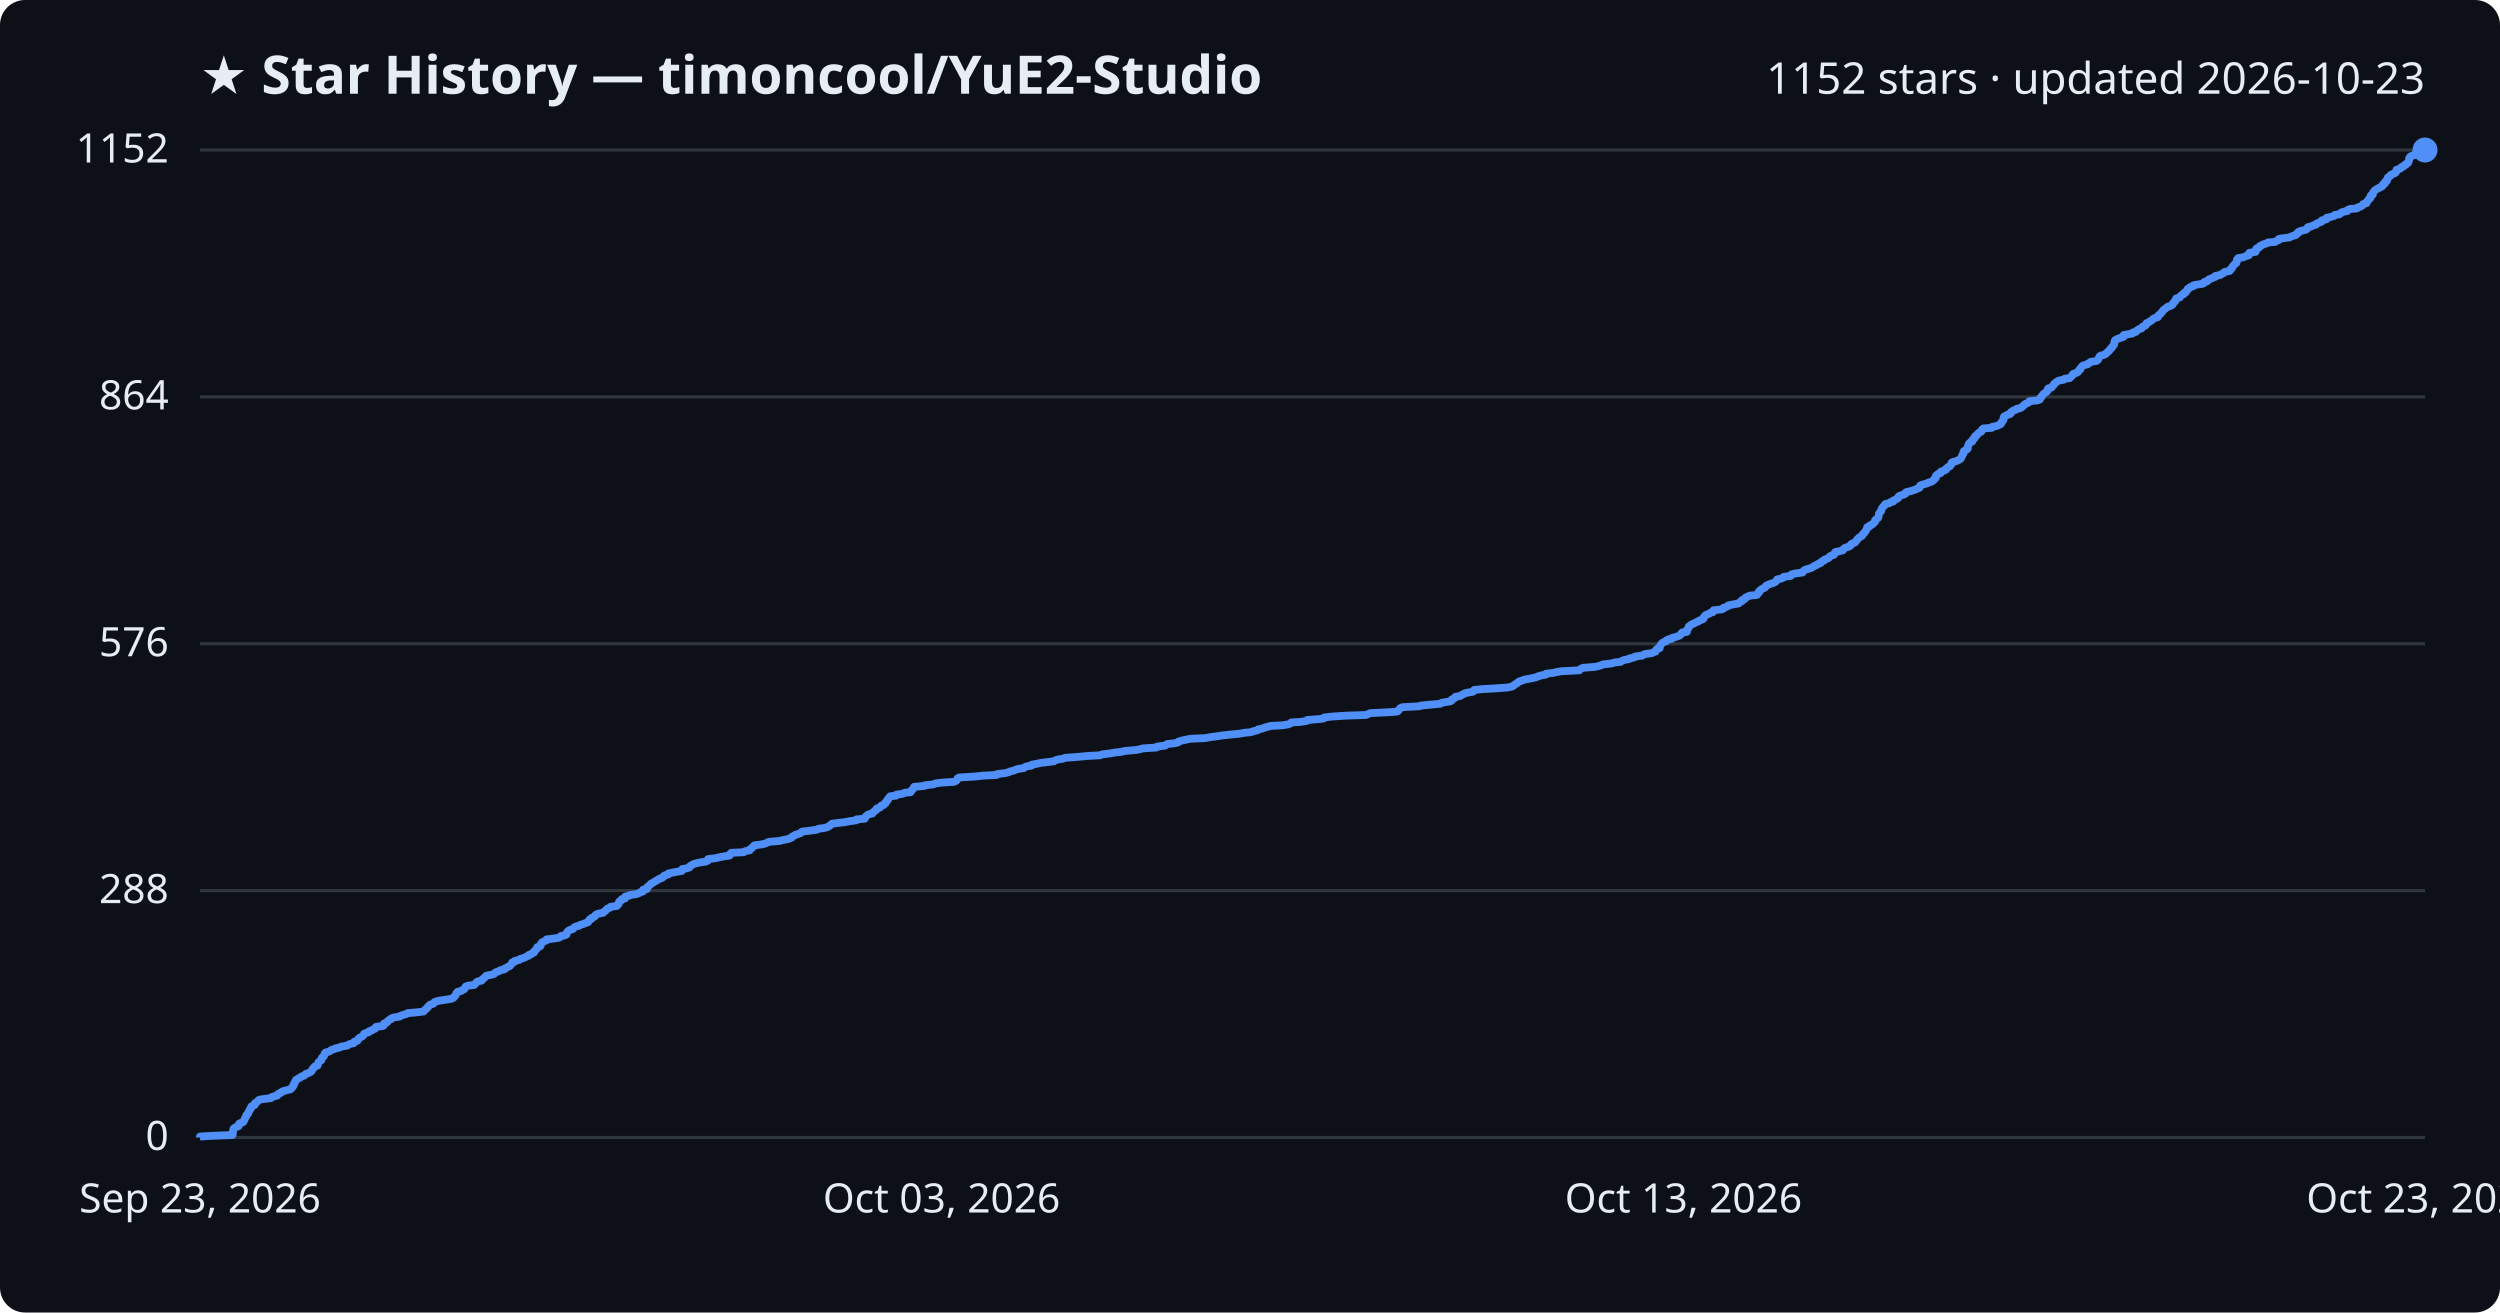
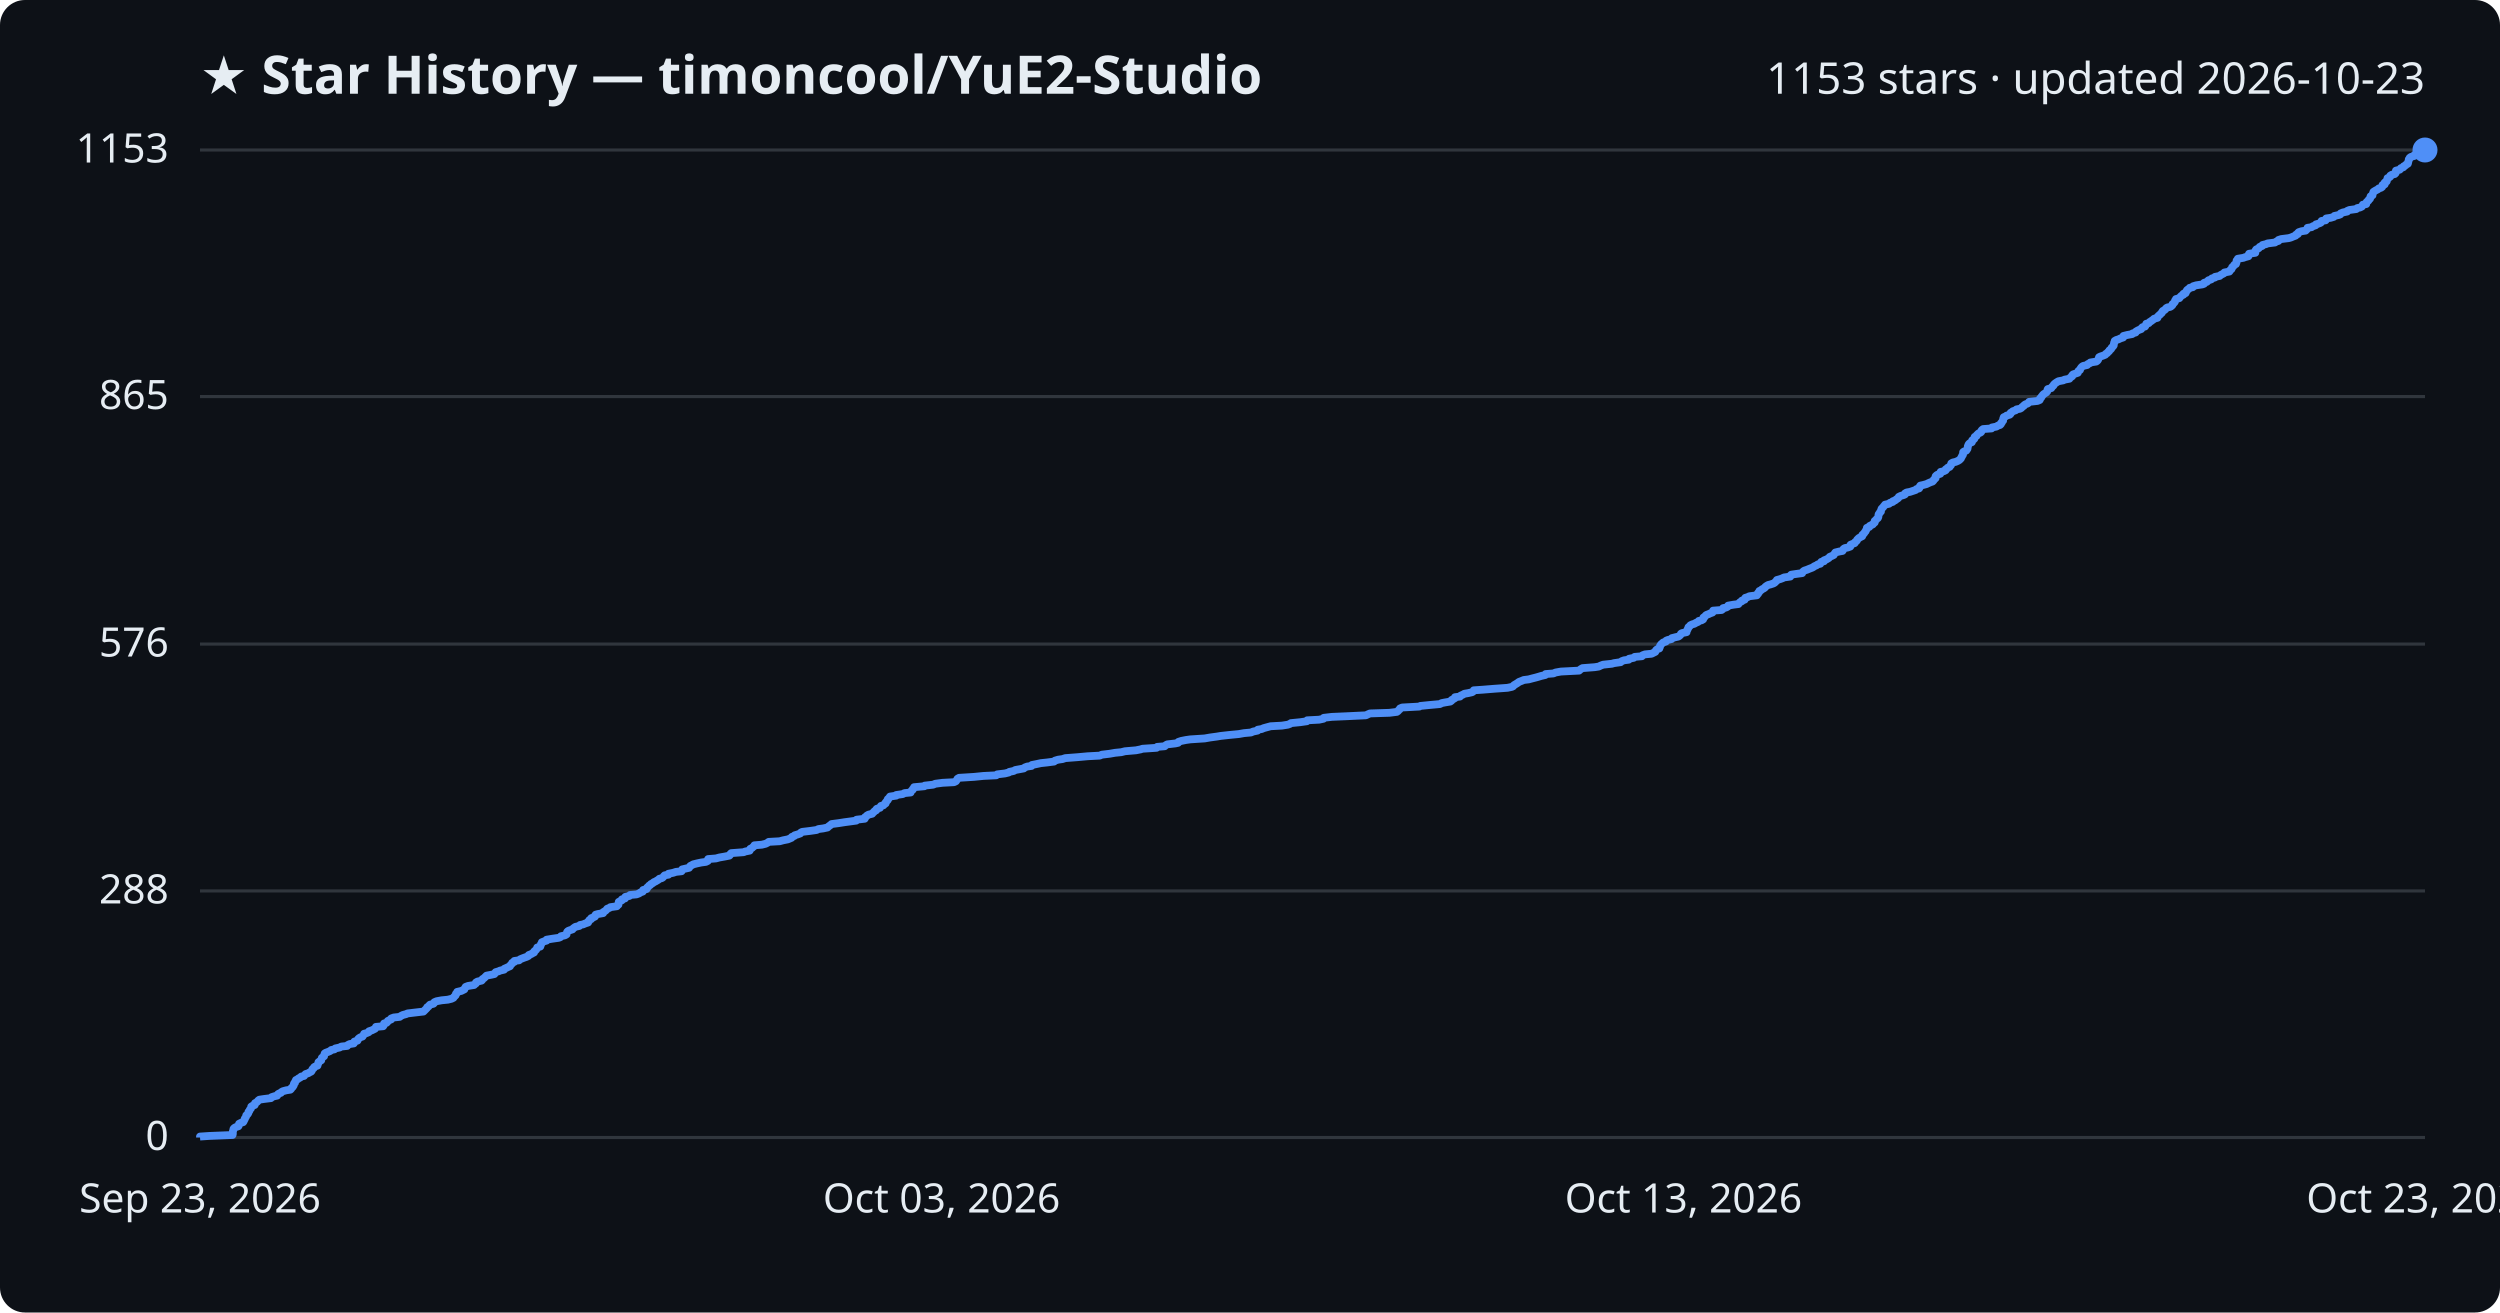
<svg xmlns="http://www.w3.org/2000/svg" viewBox="0 0 800 420" font-family="Segoe UI, sans-serif">
  <rect width="800" height="420" fill="#0d1117" rx="8" />
  <text x="64" y="30" fill="#e6edf3" font-size="17" font-weight="700">★ Star History — timoncool/YuE2-Studio</text>
-   <text x="776" y="30" fill="#e6edf3" font-size="14" text-anchor="end">1152 stars · updated 2026-10-23</text>
+   <text x="776" y="30" fill="#e6edf3" font-size="14" text-anchor="end">1153 stars · updated 2026-10-23</text>
  <line x1="64" y1="364.0" x2="776" y2="364.0" stroke="#30363d" stroke-width="1" />
  <text x="54" y="368.0" fill="#e6edf3" font-size="13" text-anchor="end">0</text>
-   <line x1="64" y1="285.0" x2="776" y2="285.0" stroke="#30363d" stroke-width="1" />
-   <text x="54" y="289.0" fill="#e6edf3" font-size="13" text-anchor="end">288</text>
-   <line x1="64" y1="206.0" x2="776" y2="206.0" stroke="#30363d" stroke-width="1" />
-   <text x="54" y="210.0" fill="#e6edf3" font-size="13" text-anchor="end">576</text>
-   <line x1="64" y1="127.0" x2="776" y2="127.0" stroke="#30363d" stroke-width="1" />
-   <text x="54" y="131.0" fill="#e6edf3" font-size="13" text-anchor="end">864</text>
+   <line x1="64" y1="285.1" x2="776" y2="285.1" stroke="#30363d" stroke-width="1" />
+   <text x="54" y="289.1" fill="#e6edf3" font-size="13" text-anchor="end">288</text>
+   <line x1="64" y1="206.1" x2="776" y2="206.1" stroke="#30363d" stroke-width="1" />
+   <text x="54" y="210.1" fill="#e6edf3" font-size="13" text-anchor="end">576</text>
+   <line x1="64" y1="126.9" x2="776" y2="126.9" stroke="#30363d" stroke-width="1" />
+   <text x="54" y="130.9" fill="#e6edf3" font-size="13" text-anchor="end">865</text>
  <line x1="64" y1="48.0" x2="776" y2="48.0" stroke="#30363d" stroke-width="1" />
-   <text x="54" y="52.0" fill="#e6edf3" font-size="13" text-anchor="end">1152</text>
-   <path d="M64.0,364.0 L64.0,363.7 L67.0,363.5 L74.4,363.2 L74.5,362.9 L74.5,362.6 L74.5,362.4 L74.5,362.1 L74.6,361.8 L74.7,361.5 L74.7,361.3 L74.9,361.0 L75.4,360.7 L76.3,360.4 L76.4,360.2 L76.5,359.9 L76.5,359.6 L77.1,359.3 L77.8,359.1 L78.0,358.8 L78.1,358.5 L78.3,358.2 L78.3,358.0 L78.5,357.7 L78.7,357.4 L78.8,357.1 L78.8,356.9 L79.2,356.6 L79.4,356.3 L79.5,356.0 L79.5,355.8 L79.8,355.5 L79.9,355.2 L80.0,354.9 L80.3,354.7 L80.4,354.4 L80.4,354.1 L80.7,353.9 L81.5,353.6 L81.6,353.3 L81.6,353.0 L82.0,352.8 L82.4,352.5 L82.6,352.2 L83.0,351.9 L84.3,351.7 L86.7,351.4 L86.9,351.1 L87.8,350.8 L88.7,350.6 L88.8,350.3 L89.1,350.0 L89.9,349.7 L90.0,349.5 L90.5,349.2 L91.6,348.9 L92.9,348.6 L93.2,348.4 L93.3,348.1 L93.7,347.8 L93.8,347.5 L94.0,347.3 L94.0,347.0 L94.1,346.7 L94.4,346.4 L94.4,346.2 L94.6,345.9 L94.7,345.6 L95.2,345.3 L95.5,345.1 L96.1,344.8 L96.4,344.5 L97.3,344.2 L97.5,344.0 L97.8,343.7 L98.7,343.4 L99.0,343.2 L99.6,342.9 L99.8,342.6 L99.9,342.3 L100.0,342.1 L100.4,341.8 L100.5,341.5 L100.8,341.2 L101.6,341.0 L101.7,340.7 L101.8,340.4 L101.9,340.1 L101.9,339.9 L102.3,339.6 L102.8,339.3 L102.8,339.0 L102.9,338.8 L103.0,338.5 L103.4,338.2 L103.7,337.9 L103.7,337.7 L103.8,337.4 L103.9,337.1 L104.2,336.8 L105.0,336.6 L105.7,336.3 L106.0,336.0 L107.0,335.7 L107.3,335.5 L108.7,335.2 L109.2,334.9 L111.1,334.6 L111.3,334.4 L111.9,334.1 L113.2,333.8 L113.4,333.6 L113.4,333.3 L114.4,333.0 L114.5,332.7 L114.6,332.5 L114.9,332.2 L115.4,331.9 L116.0,331.6 L116.2,331.4 L116.4,331.1 L116.5,330.8 L117.3,330.5 L118.0,330.3 L118.1,330.0 L119.0,329.7 L119.4,329.4 L120.0,329.2 L120.2,328.9 L120.3,328.6 L122.6,328.3 L122.8,328.1 L122.8,327.8 L122.9,327.5 L123.8,327.2 L124.0,327.0 L124.1,326.7 L124.5,326.4 L125.2,326.1 L125.2,325.9 L126.0,325.6 L127.9,325.3 L128.3,325.0 L128.9,324.8 L130.0,324.5 L130.4,324.2 L132.9,324.0 L135.5,323.7 L135.8,323.4 L136.0,323.1 L136.3,322.9 L136.7,322.6 L136.8,322.3 L137.1,322.0 L137.4,321.8 L137.6,321.5 L138.7,321.2 L138.9,320.9 L139.0,320.7 L139.7,320.4 L141.3,320.1 L143.3,319.8 L144.5,319.6 L145.1,319.3 L145.3,319.0 L145.6,318.7 L145.8,318.5 L145.9,318.2 L146.0,317.9 L146.3,317.6 L146.4,317.4 L147.6,317.1 L148.0,316.8 L148.6,316.5 L148.7,316.3 L148.9,316.0 L149.0,315.7 L149.8,315.4 L151.7,315.2 L152.0,314.9 L152.3,314.6 L152.4,314.4 L152.8,314.1 L154.1,313.8 L154.3,313.5 L154.4,313.3 L154.9,313.0 L155.2,312.7 L155.4,312.4 L155.7,312.2 L157.3,311.9 L158.2,311.6 L158.4,311.3 L158.7,311.1 L159.6,310.8 L160.0,310.5 L161.4,310.2 L161.4,310.0 L162.1,309.7 L162.5,309.4 L163.2,309.1 L163.3,308.9 L163.6,308.6 L163.8,308.3 L163.9,308.0 L164.6,307.8 L164.7,307.5 L166.1,307.2 L166.4,306.9 L167.1,306.7 L167.9,306.4 L168.5,306.1 L169.2,305.8 L169.2,305.6 L170.1,305.3 L170.3,305.0 L170.9,304.8 L171.0,304.5 L171.1,304.2 L171.5,303.9 L171.7,303.7 L171.9,303.4 L171.9,303.1 L172.9,302.8 L173.0,302.6 L173.1,302.3 L173.1,302.0 L173.4,301.7 L173.5,301.5 L174.2,301.2 L174.9,300.9 L174.9,300.6 L176.7,300.4 L178.8,300.1 L179.4,299.8 L179.5,299.5 L180.8,299.3 L181.3,299.0 L181.3,298.7 L181.4,298.4 L181.6,298.2 L181.8,297.9 L182.3,297.6 L183.3,297.3 L183.5,297.1 L183.7,296.8 L184.2,296.5 L185.4,296.2 L185.6,296.0 L186.6,295.7 L187.3,295.4 L188.2,295.1 L188.2,294.9 L188.5,294.6 L188.6,294.3 L189.2,294.1 L189.2,293.8 L189.9,293.5 L190.4,293.2 L190.4,293.0 L190.7,292.7 L191.4,292.4 L193.0,292.1 L193.0,291.9 L193.5,291.6 L193.9,291.3 L194.1,291.0 L194.3,290.8 L195.1,290.5 L195.3,290.2 L197.4,289.9 L197.5,289.7 L197.9,289.4 L198.0,289.1 L198.0,288.8 L198.1,288.6 L198.4,288.3 L199.0,288.0 L199.0,287.7 L200.0,287.5 L200.0,287.2 L200.1,286.9 L201.4,286.6 L201.6,286.4 L203.7,286.1 L204.5,285.8 L204.9,285.5 L205.7,285.3 L205.7,285.0 L205.8,284.7 L207.0,284.5 L207.1,284.2 L207.1,283.9 L207.5,283.6 L207.7,283.4 L208.1,283.1 L208.3,282.8 L208.9,282.5 L209.2,282.3 L209.7,282.0 L210.2,281.7 L210.7,281.4 L211.0,281.2 L211.9,280.9 L212.3,280.6 L212.4,280.3 L212.8,280.1 L213.9,279.8 L213.9,279.5 L215.4,279.2 L216.4,279.0 L218.2,278.7 L218.3,278.4 L218.3,278.1 L219.6,277.9 L220.6,277.6 L220.7,277.3 L221.0,277.0 L221.5,276.8 L221.9,276.5 L223.0,276.2 L224.4,275.9 L225.9,275.7 L226.5,275.4 L226.6,275.1 L226.6,274.9 L229.1,274.6 L230.3,274.3 L231.9,274.0 L233.4,273.8 L233.7,273.5 L233.7,273.2 L234.0,272.9 L238.0,272.7 L238.4,272.4 L239.9,272.1 L240.0,271.8 L240.2,271.6 L240.7,271.3 L240.9,271.0 L241.4,270.7 L241.4,270.5 L243.8,270.2 L245.0,269.9 L245.6,269.6 L246.0,269.4 L249.5,269.1 L250.6,268.8 L252.2,268.5 L252.6,268.3 L253.4,268.0 L253.5,267.7 L254.2,267.4 L254.4,267.2 L255.3,266.9 L256.2,266.6 L256.4,266.3 L256.7,266.1 L259.3,265.8 L261.4,265.5 L261.9,265.2 L263.5,265.0 L264.8,264.7 L265.2,264.4 L265.6,264.2 L265.9,263.9 L266.2,263.6 L268.5,263.3 L270.3,263.1 L271.8,262.8 L274.0,262.5 L274.1,262.2 L276.7,262.0 L276.8,261.7 L276.9,261.4 L277.3,261.1 L277.5,260.9 L277.9,260.6 L279.2,260.3 L279.3,260.0 L279.6,259.8 L279.9,259.5 L280.4,259.2 L280.4,258.9 L280.6,258.7 L281.6,258.4 L281.8,258.1 L282.0,257.8 L282.8,257.6 L282.9,257.3 L283.4,257.0 L283.4,256.7 L283.7,256.5 L283.8,256.2 L284.2,255.9 L284.2,255.6 L284.4,255.4 L284.6,255.1 L284.9,254.8 L286.8,254.6 L286.8,254.3 L288.9,254.0 L289.4,253.7 L291.4,253.5 L291.5,253.2 L291.7,252.9 L292.1,252.6 L292.2,252.4 L292.4,252.1 L292.5,251.8 L295.8,251.5 L295.9,251.3 L298.7,251.0 L299.3,250.7 L301.7,250.4 L305.3,250.2 L305.9,249.9 L306.2,249.6 L306.3,249.3 L306.4,249.1 L306.9,248.8 L311.8,248.5 L314.7,248.2 L318.9,248.0 L319.1,247.7 L321.6,247.4 L322.8,247.1 L323.1,246.9 L324.4,246.6 L325.0,246.3 L326.1,246.0 L327.6,245.8 L327.9,245.5 L328.7,245.2 L330.1,245.0 L330.2,244.7 L331.8,244.4 L333.2,244.1 L335.0,243.9 L337.3,243.6 L337.7,243.3 L338.7,243.0 L340.1,242.8 L340.9,242.5 L344.9,242.2 L348.2,241.9 L352.0,241.7 L352.7,241.4 L355.2,241.1 L356.8,240.8 L358.8,240.6 L360.0,240.3 L363.5,240.0 L365.0,239.7 L365.6,239.5 L370.1,239.2 L370.3,238.9 L372.8,238.6 L373.1,238.4 L373.5,238.1 L376.1,237.8 L377.1,237.5 L377.1,237.3 L378.1,237.0 L379.5,236.7 L381.0,236.4 L385.6,236.2 L387.3,235.9 L389.5,235.6 L390.7,235.4 L393.3,235.1 L396.5,234.8 L398.2,234.5 L400.3,234.3 L401.0,234.0 L402.4,233.7 L402.6,233.4 L403.7,233.2 L404.5,232.9 L405.5,232.6 L406.6,232.3 L410.3,232.1 L412.2,231.8 L413.0,231.5 L413.2,231.2 L416.2,231.0 L418.2,230.7 L418.3,230.4 L422.2,230.1 L423.6,229.9 L423.7,229.6 L426.2,229.3 L430.9,229.0 L437.1,228.8 L437.8,228.5 L438.5,228.2 L444.6,227.9 L447.1,227.7 L447.5,227.4 L447.7,227.1 L447.9,226.8 L448.1,226.6 L448.8,226.3 L454.3,226.0 L454.6,225.8 L457.6,225.5 L460.9,225.2 L461.3,224.9 L462.4,224.7 L464.2,224.4 L464.6,224.1 L464.6,223.8 L465.1,223.6 L465.6,223.3 L465.7,223.0 L467.3,222.7 L467.5,222.5 L468.2,222.2 L468.6,221.9 L469.8,221.6 L471.2,221.4 L471.6,221.1 L471.7,220.8 L474.6,220.5 L478.3,220.3 L482.5,220.0 L483.9,219.7 L484.3,219.4 L484.5,219.2 L485.0,218.9 L485.5,218.6 L485.8,218.3 L486.1,218.1 L487.0,217.8 L487.7,217.5 L489.3,217.2 L490.4,217.0 L491.6,216.7 L492.3,216.4 L493.3,216.1 L494.6,215.9 L494.7,215.6 L497.2,215.3 L497.9,215.1 L499.6,214.8 L505.4,214.5 L505.6,214.2 L505.9,214.0 L506.5,213.7 L510.4,213.4 L511.7,213.1 L512.3,212.9 L513.0,212.6 L515.8,212.3 L516.6,212.0 L518.6,211.8 L519.0,211.5 L519.7,211.2 L521.3,210.9 L521.4,210.7 L522.9,210.4 L523.2,210.1 L525.5,209.8 L525.7,209.6 L526.4,209.3 L528.6,209.0 L529.2,208.7 L529.8,208.5 L529.9,208.2 L530.0,207.9 L530.3,207.6 L531.1,207.4 L531.1,207.1 L531.2,206.8 L531.3,206.5 L531.5,206.3 L531.7,206.0 L532.0,205.7 L532.3,205.5 L533.2,205.2 L533.3,204.9 L533.8,204.6 L535.0,204.4 L535.1,204.1 L536.3,203.8 L537.2,203.5 L537.6,203.3 L537.9,203.0 L538.0,202.7 L538.3,202.4 L539.8,202.2 L539.8,201.9 L539.8,201.6 L540.1,201.3 L540.2,201.1 L540.4,200.8 L540.4,200.5 L540.8,200.2 L541.0,200.0 L541.6,199.7 L542.3,199.4 L542.8,199.1 L543.4,198.9 L543.7,198.6 L544.6,198.3 L545.1,198.0 L545.2,197.8 L545.2,197.5 L545.5,197.2 L545.7,196.9 L546.1,196.7 L546.9,196.4 L547.3,196.1 L548.1,195.9 L548.3,195.6 L548.3,195.3 L551.0,195.0 L551.4,194.8 L551.5,194.5 L552.5,194.2 L553.0,193.9 L553.1,193.7 L554.7,193.4 L556.4,193.1 L556.6,192.8 L556.9,192.6 L557.5,192.3 L557.5,192.0 L558.3,191.7 L558.4,191.5 L558.6,191.2 L559.3,190.9 L559.9,190.6 L562.2,190.4 L562.3,190.1 L562.7,189.8 L562.7,189.5 L563.1,189.3 L563.1,189.0 L563.5,188.7 L563.9,188.4 L564.5,188.2 L564.9,187.9 L565.0,187.6 L565.4,187.3 L565.9,187.1 L566.6,186.8 L567.6,186.5 L568.1,186.2 L568.3,186.0 L568.6,185.7 L568.7,185.4 L569.8,185.2 L570.6,184.9 L570.8,184.6 L573.0,184.3 L573.0,184.1 L573.3,183.8 L574.6,183.5 L576.8,183.2 L576.9,183.0 L577.1,182.7 L577.5,182.4 L578.4,182.1 L579.1,181.9 L579.9,181.6 L580.3,181.3 L580.7,181.0 L581.4,180.8 L581.7,180.5 L582.6,180.2 L582.7,179.9 L582.9,179.7 L583.7,179.4 L583.8,179.1 L584.6,178.8 L585.1,178.6 L585.4,178.3 L585.6,178.0 L586.3,177.7 L586.9,177.5 L587.0,177.2 L587.1,176.9 L587.4,176.6 L588.6,176.4 L589.7,176.1 L589.9,175.8 L590.0,175.6 L590.4,175.3 L591.4,175.0 L592.1,174.7 L592.2,174.5 L592.3,174.2 L592.8,173.9 L593.6,173.6 L593.7,173.4 L594.0,173.1 L594.2,172.8 L594.4,172.5 L594.7,172.3 L594.9,172.0 L595.4,171.7 L595.9,171.4 L596.0,171.2 L596.1,170.9 L596.5,170.6 L596.7,170.3 L596.9,170.1 L597.1,169.8 L597.2,169.5 L597.4,169.2 L597.5,169.0 L597.5,168.7 L598.3,168.4 L598.4,168.1 L599.0,167.9 L599.4,167.6 L599.6,167.3 L600.0,167.0 L600.0,166.8 L600.0,166.5 L600.4,166.2 L600.6,166.0 L601.0,165.7 L601.1,165.4 L601.2,165.1 L601.2,164.9 L601.2,164.6 L601.3,164.3 L601.6,164.0 L601.7,163.8 L602.0,163.5 L602.0,163.2 L602.1,162.9 L602.2,162.7 L602.4,162.4 L602.7,162.1 L602.9,161.8 L603.2,161.6 L603.3,161.3 L604.6,161.0 L604.9,160.7 L605.8,160.5 L605.8,160.2 L606.6,159.9 L606.9,159.6 L607.4,159.4 L607.6,159.1 L607.6,158.8 L608.3,158.5 L609.2,158.3 L609.7,158.0 L609.7,157.7 L610.2,157.4 L611.3,157.2 L612.2,156.9 L613.1,156.6 L613.4,156.4 L614.2,156.1 L614.4,155.8 L614.4,155.5 L614.6,155.3 L615.5,155.0 L616.6,154.7 L617.2,154.4 L617.9,154.2 L618.5,153.9 L618.8,153.6 L618.9,153.3 L619.3,153.1 L619.5,152.8 L619.5,152.5 L619.5,152.2 L619.8,152.0 L620.1,151.7 L621.0,151.4 L621.0,151.1 L621.1,150.9 L622.1,150.6 L622.7,150.3 L622.7,150.0 L623.1,149.8 L623.3,149.5 L624.0,149.2 L624.1,148.9 L624.4,148.7 L624.5,148.4 L624.5,148.1 L625.0,147.8 L625.9,147.6 L626.6,147.3 L627.1,147.0 L627.4,146.8 L627.6,146.5 L627.7,146.2 L627.9,145.9 L627.9,145.7 L628.1,145.4 L628.3,145.1 L628.3,144.8 L628.3,144.6 L628.5,144.3 L629.2,144.0 L629.5,143.7 L629.7,143.5 L629.7,143.2 L629.7,142.9 L629.8,142.6 L629.9,142.4 L630.0,142.1 L630.2,141.8 L630.6,141.5 L631.1,141.3 L631.2,141.0 L631.2,140.7 L631.7,140.4 L631.9,140.2 L631.9,139.9 L632.0,139.6 L632.6,139.3 L632.6,139.1 L632.9,138.8 L633.2,138.5 L633.9,138.2 L634.1,138.0 L634.1,137.7 L634.3,137.4 L634.7,137.1 L637.4,136.9 L637.5,136.6 L639.0,136.3 L639.4,136.1 L640.1,135.8 L640.4,135.5 L640.4,135.2 L640.7,135.0 L640.8,134.7 L641.1,134.4 L641.1,134.1 L641.1,133.9 L641.2,133.6 L641.3,133.3 L642.0,133.0 L642.2,132.8 L643.2,132.5 L643.5,132.2 L643.5,131.9 L643.9,131.7 L644.2,131.4 L645.1,131.1 L645.4,130.8 L646.5,130.6 L647.0,130.3 L647.2,130.0 L647.7,129.7 L647.8,129.5 L648.2,129.2 L649.0,128.9 L649.3,128.6 L649.4,128.4 L652.1,128.1 L652.8,127.8 L652.9,127.5 L652.9,127.3 L653.3,127.0 L653.4,126.7 L653.6,126.5 L653.8,126.2 L654.1,125.9 L654.6,125.6 L654.9,125.4 L655.2,125.1 L655.3,124.8 L655.3,124.5 L655.4,124.3 L656.5,124.0 L656.7,123.7 L656.9,123.4 L657.2,123.2 L657.3,122.9 L657.6,122.6 L658.0,122.3 L658.3,122.1 L658.8,121.8 L660.4,121.5 L660.7,121.2 L662.3,121.0 L662.5,120.7 L662.9,120.4 L663.2,120.1 L663.2,119.9 L663.5,119.6 L664.5,119.3 L665.0,119.0 L665.1,118.8 L665.2,118.5 L665.7,118.2 L665.7,117.9 L665.9,117.7 L666.1,117.4 L666.4,117.1 L666.7,116.9 L668.0,116.6 L668.2,116.3 L668.9,116.0 L669.0,115.8 L670.9,115.5 L671.3,115.2 L671.5,114.9 L671.6,114.7 L671.7,114.4 L671.8,114.1 L672.2,113.8 L673.1,113.6 L673.8,113.3 L674.0,113.0 L674.4,112.7 L674.6,112.5 L675.0,112.2 L675.1,111.9 L675.4,111.6 L675.7,111.4 L675.8,111.1 L676.1,110.8 L676.3,110.5 L676.5,110.3 L676.5,110.0 L676.6,109.7 L676.6,109.4 L676.8,109.2 L676.8,108.9 L677.3,108.6 L678.0,108.3 L678.6,108.1 L679.5,107.8 L679.6,107.5 L679.6,107.2 L680.8,107.0 L682.4,106.7 L682.5,106.4 L683.5,106.2 L683.6,105.9 L684.1,105.6 L684.5,105.3 L685.3,105.1 L685.4,104.8 L685.7,104.5 L686.5,104.2 L686.7,104.0 L686.8,103.7 L686.9,103.4 L687.7,103.1 L687.9,102.9 L688.4,102.6 L688.8,102.3 L689.1,102.0 L689.4,101.8 L690.5,101.5 L690.6,101.2 L690.7,100.9 L691.0,100.7 L691.4,100.4 L691.6,100.1 L691.9,99.8 L692.0,99.6 L692.2,99.3 L692.6,99.0 L693.0,98.7 L693.2,98.5 L693.6,98.2 L694.6,97.9 L695.0,97.6 L695.3,97.4 L695.3,97.1 L695.6,96.8 L695.9,96.6 L696.1,96.3 L696.1,96.0 L696.3,95.7 L696.4,95.5 L697.5,95.2 L697.7,94.9 L697.9,94.6 L698.2,94.4 L698.8,94.1 L698.8,93.8 L699.5,93.5 L699.5,93.3 L699.8,93.0 L699.9,92.7 L700.1,92.4 L700.6,92.2 L700.8,91.9 L701.8,91.6 L701.9,91.3 L702.9,91.1 L704.9,90.8 L705.4,90.5 L705.4,90.2 L706.3,90.0 L706.6,89.7 L706.8,89.4 L707.7,89.1 L708.0,88.9 L708.9,88.6 L708.9,88.3 L710.5,88.0 L710.7,87.8 L711.3,87.5 L711.8,87.2 L711.9,87.0 L713.5,86.7 L713.7,86.4 L713.8,86.1 L714.2,85.9 L714.3,85.6 L714.4,85.3 L714.7,85.0 L714.9,84.8 L715.1,84.5 L715.6,84.2 L715.7,83.9 L715.8,83.7 L715.8,83.4 L715.8,83.1 L716.2,82.8 L716.2,82.6 L718.0,82.3 L718.5,82.0 L719.6,81.7 L719.7,81.5 L719.7,81.2 L719.8,80.9 L721.8,80.6 L721.8,80.4 L721.8,80.1 L721.9,79.8 L722.1,79.5 L722.8,79.3 L723.1,79.0 L723.2,78.7 L724.0,78.4 L724.2,78.2 L725.3,77.9 L725.7,77.6 L728.1,77.4 L728.5,77.1 L729.2,76.8 L729.2,76.5 L730.1,76.3 L732.5,76.0 L733.2,75.7 L734.0,75.4 L734.7,75.2 L734.8,74.9 L735.4,74.6 L735.4,74.3 L735.7,74.1 L736.6,73.8 L737.9,73.5 L738.2,73.2 L738.5,73.0 L738.5,72.7 L739.8,72.4 L740.2,72.1 L741.1,71.9 L741.2,71.6 L741.9,71.3 L742.8,71.0 L743.0,70.8 L743.0,70.5 L744.4,70.2 L744.4,69.9 L744.5,69.7 L745.9,69.4 L746.9,69.1 L747.1,68.8 L748.5,68.6 L749.0,68.3 L749.2,68.0 L749.8,67.8 L751.2,67.5 L751.2,67.2 L751.9,66.9 L754.2,66.7 L754.4,66.4 L755.4,66.1 L755.9,65.8 L756.1,65.6 L756.2,65.3 L757.3,65.0 L757.3,64.7 L757.4,64.5 L757.7,64.2 L758.0,63.9 L758.1,63.6 L758.5,63.4 L758.6,63.1 L758.6,62.8 L758.7,62.5 L759.3,62.3 L759.3,62.0 L759.4,61.7 L759.5,61.4 L759.7,61.2 L760.0,60.9 L760.4,60.6 L761.0,60.3 L761.3,60.1 L762.0,59.8 L762.4,59.5 L762.5,59.2 L762.5,59.0 L763.2,58.7 L763.2,58.4 L763.3,58.1 L763.8,57.9 L763.9,57.6 L763.9,57.3 L764.1,57.1 L764.1,56.8 L764.6,56.5 L765.0,56.2 L765.0,56.0 L765.6,55.7 L766.4,55.4 L766.7,55.1 L766.8,54.9 L766.8,54.6 L766.9,54.3 L768.0,54.0 L768.3,53.8 L768.4,53.5 L769.2,53.2 L769.3,52.9 L769.9,52.7 L770.0,52.4 L770.6,52.1 L770.7,51.8 L770.8,51.6 L770.9,51.3 L770.9,51.0 L770.9,50.7 L771.2,50.5 L771.2,50.2 L771.7,49.9 L772.7,49.6 L772.7,49.4 L773.2,49.1 L773.7,48.8 L774.3,48.5 L775.2,48.3 L776.0,48.0 L776.0,48.0" fill="none" stroke="#4f8ff7" stroke-width="2.5" stroke-linejoin="round" />
+   <text x="54" y="52.0" fill="#e6edf3" font-size="13" text-anchor="end">1153</text>
+   <path d="M64.0,364.0 L64.0,363.7 L67.0,363.5 L74.4,363.2 L74.5,362.9 L74.5,362.6 L74.5,362.4 L74.5,362.1 L74.6,361.8 L74.7,361.5 L74.7,361.3 L74.9,361.0 L75.4,360.7 L76.3,360.4 L76.4,360.2 L76.5,359.9 L76.5,359.6 L77.1,359.3 L77.8,359.1 L78.0,358.8 L78.1,358.5 L78.3,358.2 L78.3,358.0 L78.5,357.7 L78.7,357.4 L78.8,357.1 L78.8,356.9 L79.2,356.6 L79.4,356.3 L79.5,356.1 L79.5,355.8 L79.8,355.5 L79.9,355.2 L80.0,355.0 L80.3,354.7 L80.4,354.4 L80.4,354.1 L80.7,353.9 L81.5,353.6 L81.6,353.3 L81.6,353.0 L82.0,352.8 L82.4,352.5 L82.6,352.2 L83.0,351.9 L84.3,351.7 L86.7,351.4 L86.9,351.1 L87.8,350.8 L88.7,350.6 L88.8,350.3 L89.1,350.0 L89.9,349.7 L90.0,349.5 L90.5,349.2 L91.6,348.9 L92.9,348.7 L93.2,348.4 L93.3,348.1 L93.7,347.8 L93.8,347.6 L94.0,347.3 L94.0,347.0 L94.1,346.7 L94.4,346.5 L94.4,346.2 L94.6,345.9 L94.7,345.6 L95.2,345.4 L95.5,345.1 L96.1,344.8 L96.4,344.5 L97.3,344.3 L97.5,344.0 L97.8,343.7 L98.7,343.4 L99.0,343.2 L99.6,342.9 L99.8,342.6 L99.9,342.3 L100.0,342.1 L100.4,341.8 L100.5,341.5 L100.8,341.3 L101.6,341.0 L101.6,340.7 L101.8,340.4 L101.9,340.2 L101.9,339.9 L102.3,339.6 L102.8,339.3 L102.8,339.1 L102.9,338.8 L103.0,338.5 L103.4,338.2 L103.7,338.0 L103.7,337.7 L103.8,337.4 L103.9,337.1 L104.2,336.9 L105.0,336.6 L105.7,336.3 L106.0,336.0 L107.0,335.8 L107.3,335.5 L108.7,335.2 L109.2,334.9 L111.1,334.7 L111.3,334.4 L111.9,334.1 L113.2,333.9 L113.4,333.6 L113.4,333.3 L114.4,333.0 L114.5,332.8 L114.6,332.5 L114.9,332.2 L115.4,331.9 L116.0,331.7 L116.2,331.4 L116.4,331.1 L116.5,330.8 L117.3,330.6 L118.0,330.3 L118.1,330.0 L119.0,329.7 L119.4,329.5 L120.0,329.2 L120.2,328.9 L120.3,328.6 L122.6,328.4 L122.8,328.1 L122.8,327.8 L122.9,327.5 L123.7,327.3 L124.0,327.0 L124.1,326.7 L124.5,326.5 L125.2,326.2 L125.2,325.9 L126.0,325.6 L127.9,325.4 L128.3,325.1 L128.9,324.8 L130.0,324.5 L130.4,324.3 L132.9,324.0 L135.5,323.7 L135.8,323.4 L136.0,323.2 L136.3,322.9 L136.6,322.6 L136.7,322.3 L137.1,322.1 L137.3,321.8 L137.6,321.5 L138.7,321.2 L138.9,321.0 L139.0,320.7 L139.7,320.4 L141.3,320.1 L143.3,319.9 L144.5,319.6 L145.1,319.3 L145.2,319.1 L145.5,318.8 L145.8,318.5 L145.9,318.2 L145.9,318.0 L146.3,317.7 L146.3,317.4 L147.6,317.1 L148.0,316.9 L148.6,316.6 L148.7,316.3 L148.9,316.0 L149.0,315.8 L149.8,315.5 L151.7,315.2 L152.0,314.9 L152.3,314.7 L152.3,314.4 L152.8,314.1 L154.1,313.8 L154.3,313.6 L154.4,313.3 L154.9,313.0 L155.2,312.7 L155.4,312.5 L155.7,312.2 L157.3,311.9 L158.2,311.7 L158.4,311.4 L158.6,311.1 L159.6,310.8 L160.0,310.6 L161.3,310.3 L161.4,310.0 L162.1,309.7 L162.5,309.5 L163.2,309.2 L163.3,308.9 L163.6,308.6 L163.8,308.4 L163.9,308.1 L164.6,307.8 L164.6,307.5 L166.1,307.3 L166.4,307.0 L167.1,306.7 L167.9,306.4 L168.5,306.2 L169.1,305.9 L169.2,305.6 L170.0,305.3 L170.3,305.1 L170.9,304.8 L170.9,304.5 L171.1,304.3 L171.5,304.0 L171.7,303.7 L171.9,303.4 L171.9,303.2 L172.9,302.9 L173.0,302.6 L173.1,302.3 L173.1,302.1 L173.4,301.8 L173.4,301.5 L174.2,301.2 L174.9,301.0 L174.9,300.7 L176.7,300.4 L178.8,300.1 L179.3,299.9 L179.5,299.6 L180.8,299.3 L181.3,299.0 L181.3,298.8 L181.4,298.5 L181.5,298.2 L181.8,297.9 L182.3,297.7 L183.2,297.4 L183.4,297.1 L183.7,296.9 L184.1,296.6 L185.4,296.3 L185.6,296.0 L186.6,295.8 L187.3,295.5 L188.2,295.2 L188.2,294.9 L188.5,294.7 L188.6,294.4 L189.2,294.1 L189.2,293.8 L189.8,293.6 L190.4,293.3 L190.4,293.0 L190.6,292.7 L191.3,292.5 L193.0,292.2 L193.0,291.9 L193.5,291.6 L193.8,291.4 L194.1,291.1 L194.3,290.8 L195.1,290.5 L195.3,290.3 L197.4,290.0 L197.5,289.7 L197.9,289.5 L197.9,289.2 L198.0,288.9 L198.0,288.6 L198.4,288.4 L199.0,288.1 L199.0,287.8 L200.0,287.5 L200.0,287.3 L200.1,287.0 L201.4,286.7 L201.6,286.4 L203.7,286.2 L204.5,285.9 L204.9,285.6 L205.7,285.3 L205.7,285.1 L205.8,284.8 L206.9,284.5 L207.1,284.2 L207.1,284.0 L207.5,283.7 L207.7,283.4 L208.1,283.2 L208.3,282.9 L208.9,282.6 L209.2,282.3 L209.7,282.1 L210.2,281.8 L210.7,281.5 L211.0,281.2 L211.8,281.0 L212.2,280.7 L212.4,280.4 L212.7,280.1 L213.9,279.9 L213.9,279.6 L215.4,279.3 L216.3,279.0 L218.1,278.8 L218.2,278.5 L218.3,278.2 L219.6,277.9 L220.5,277.7 L220.7,277.4 L220.9,277.1 L221.5,276.8 L221.8,276.6 L223.0,276.3 L224.4,276.0 L225.9,275.8 L226.5,275.5 L226.5,275.2 L226.6,274.9 L229.1,274.7 L230.2,274.4 L231.9,274.1 L233.4,273.8 L233.6,273.6 L233.7,273.3 L234.0,273.0 L238.0,272.7 L238.4,272.5 L239.9,272.2 L240.0,271.9 L240.1,271.6 L240.6,271.4 L240.9,271.1 L241.3,270.8 L241.4,270.5 L243.8,270.3 L245.0,270.0 L245.6,269.7 L246.0,269.4 L249.5,269.2 L250.6,268.9 L252.1,268.6 L252.6,268.4 L253.3,268.1 L253.4,267.8 L254.2,267.5 L254.3,267.3 L255.3,267.0 L256.1,266.7 L256.3,266.4 L256.7,266.2 L259.2,265.9 L261.3,265.6 L261.9,265.3 L263.4,265.1 L264.8,264.8 L265.1,264.5 L265.5,264.2 L265.8,264.0 L266.1,263.7 L268.4,263.4 L270.3,263.1 L271.8,262.9 L274.0,262.6 L274.1,262.3 L276.7,262.0 L276.8,261.8 L276.8,261.5 L277.3,261.2 L277.4,261.0 L277.9,260.7 L279.1,260.4 L279.3,260.1 L279.6,259.9 L279.8,259.6 L280.4,259.3 L280.4,259.0 L280.6,258.8 L281.6,258.5 L281.7,258.2 L281.9,257.9 L282.7,257.7 L282.9,257.4 L283.4,257.1 L283.4,256.8 L283.6,256.6 L283.8,256.3 L284.1,256.0 L284.1,255.7 L284.4,255.5 L284.6,255.2 L284.8,254.9 L286.8,254.6 L286.8,254.4 L288.9,254.1 L289.4,253.8 L291.4,253.6 L291.5,253.3 L291.7,253.0 L292.1,252.7 L292.1,252.5 L292.4,252.2 L292.5,251.9 L295.8,251.6 L295.9,251.4 L298.6,251.1 L299.3,250.8 L301.6,250.5 L305.3,250.3 L305.9,250.0 L306.1,249.7 L306.3,249.4 L306.4,249.2 L306.9,248.9 L311.7,248.6 L314.7,248.3 L318.8,248.1 L319.1,247.8 L321.6,247.5 L322.8,247.2 L323.0,247.0 L324.4,246.7 L324.9,246.4 L326.0,246.2 L327.6,245.9 L327.9,245.6 L328.7,245.3 L330.1,245.1 L330.2,244.8 L331.7,244.5 L333.1,244.2 L335.0,244.0 L337.3,243.7 L337.6,243.4 L338.6,243.1 L340.0,242.9 L340.9,242.6 L344.8,242.3 L348.1,242.0 L351.9,241.8 L352.6,241.5 L355.1,241.2 L356.8,240.9 L358.8,240.7 L360.0,240.4 L363.5,240.1 L365.0,239.8 L365.6,239.6 L370.1,239.3 L370.3,239.0 L372.7,238.8 L373.0,238.5 L373.5,238.2 L376.1,237.9 L377.0,237.7 L377.1,237.4 L378.0,237.1 L379.5,236.8 L380.9,236.6 L385.5,236.3 L387.2,236.0 L389.4,235.7 L390.6,235.5 L393.3,235.2 L396.4,234.9 L398.1,234.6 L400.3,234.4 L401.0,234.1 L402.4,233.8 L402.5,233.5 L403.7,233.3 L404.4,233.0 L405.5,232.7 L406.6,232.4 L410.2,232.2 L412.1,231.9 L412.9,231.6 L413.1,231.4 L416.1,231.1 L418.2,230.8 L418.3,230.5 L422.1,230.3 L423.5,230.0 L423.6,229.7 L426.2,229.4 L430.8,229.2 L437.1,228.9 L437.7,228.6 L438.4,228.3 L444.6,228.1 L447.0,227.8 L447.4,227.5 L447.6,227.2 L447.9,227.0 L448.0,226.7 L448.7,226.4 L454.2,226.1 L454.5,225.9 L457.5,225.6 L460.8,225.3 L461.3,225.0 L462.3,224.8 L464.1,224.5 L464.5,224.2 L464.5,224.0 L465.1,223.7 L465.6,223.4 L465.6,223.1 L467.2,222.9 L467.4,222.6 L468.1,222.3 L468.6,222.0 L469.8,221.8 L471.1,221.5 L471.5,221.2 L471.6,220.9 L474.5,220.7 L478.2,220.4 L482.4,220.1 L483.8,219.8 L484.2,219.6 L484.4,219.3 L484.9,219.0 L485.4,218.7 L485.7,218.5 L486.1,218.2 L486.9,217.9 L487.6,217.6 L489.2,217.4 L490.3,217.1 L491.5,216.8 L492.2,216.6 L493.2,216.3 L494.5,216.0 L494.6,215.7 L497.1,215.5 L497.8,215.2 L499.5,214.9 L505.3,214.6 L505.5,214.4 L505.9,214.1 L506.4,213.8 L510.3,213.5 L511.6,213.3 L512.2,213.0 L513.0,212.7 L515.8,212.4 L516.5,212.2 L518.6,211.9 L518.9,211.6 L519.7,211.3 L521.2,211.1 L521.3,210.8 L522.8,210.5 L523.1,210.2 L525.4,210.0 L525.6,209.7 L526.4,209.4 L528.5,209.2 L529.1,208.9 L529.7,208.6 L529.8,208.3 L529.9,208.1 L530.2,207.8 L531.0,207.5 L531.0,207.2 L531.2,207.0 L531.2,206.7 L531.4,206.4 L531.6,206.1 L531.9,205.9 L532.2,205.6 L533.1,205.3 L533.2,205.0 L533.7,204.8 L534.9,204.5 L535.0,204.2 L536.2,203.9 L537.1,203.7 L537.5,203.4 L537.8,203.1 L537.9,202.8 L538.2,202.6 L539.7,202.3 L539.7,202.0 L539.8,201.8 L540.0,201.5 L540.1,201.2 L540.3,200.9 L540.3,200.7 L540.7,200.4 L540.9,200.1 L541.5,199.8 L542.2,199.6 L542.7,199.3 L543.4,199.0 L543.6,198.7 L544.5,198.5 L545.0,198.2 L545.1,197.9 L545.1,197.6 L545.5,197.4 L545.7,197.1 L546.0,196.8 L546.8,196.5 L547.2,196.3 L548.0,196.0 L548.2,195.7 L548.2,195.4 L550.9,195.2 L551.3,194.9 L551.4,194.6 L552.4,194.4 L552.9,194.1 L553.0,193.8 L554.7,193.5 L556.3,193.3 L556.5,193.0 L556.8,192.7 L557.4,192.4 L557.4,192.2 L558.3,191.9 L558.3,191.6 L558.5,191.3 L559.2,191.1 L559.8,190.8 L562.2,190.5 L562.2,190.2 L562.6,190.0 L562.6,189.7 L563.0,189.4 L563.0,189.1 L563.5,188.9 L563.8,188.6 L564.4,188.3 L564.8,188.0 L564.9,187.8 L565.3,187.5 L565.8,187.2 L566.6,187.0 L567.5,186.7 L568.0,186.4 L568.2,186.1 L568.5,185.9 L568.6,185.6 L569.7,185.3 L570.5,185.0 L570.8,184.8 L572.9,184.5 L572.9,184.2 L573.2,183.9 L574.5,183.7 L576.7,183.4 L576.8,183.1 L577.1,182.8 L577.4,182.6 L578.3,182.3 L579.0,182.0 L579.8,181.7 L580.2,181.5 L580.6,181.2 L581.3,180.9 L581.7,180.6 L582.5,180.4 L582.6,180.1 L582.8,179.8 L583.7,179.6 L583.7,179.3 L584.5,179.0 L585.0,178.7 L585.3,178.5 L585.5,178.2 L586.2,177.9 L586.8,177.6 L586.9,177.4 L587.1,177.1 L587.3,176.8 L588.5,176.5 L589.6,176.3 L589.8,176.0 L589.9,175.7 L590.3,175.4 L591.3,175.2 L592.1,174.9 L592.1,174.6 L592.2,174.3 L592.7,174.1 L593.5,173.8 L593.6,173.5 L594.0,173.2 L594.2,173.0 L594.3,172.7 L594.6,172.4 L594.8,172.2 L595.3,171.9 L595.9,171.6 L595.9,171.3 L596.0,171.1 L596.4,170.8 L596.6,170.5 L596.8,170.2 L597.0,170.0 L597.1,169.7 L597.3,169.4 L597.4,169.1 L597.4,168.9 L598.2,168.6 L598.3,168.3 L598.9,168.0 L599.3,167.8 L599.5,167.5 L599.9,167.2 L599.9,166.9 L599.9,166.7 L600.3,166.4 L600.5,166.1 L600.9,165.8 L601.0,165.6 L601.1,165.3 L601.1,165.0 L601.1,164.8 L601.2,164.5 L601.5,164.2 L601.6,163.9 L601.9,163.7 L601.9,163.4 L602.0,163.1 L602.1,162.8 L602.3,162.6 L602.6,162.3 L602.8,162.0 L603.1,161.7 L603.2,161.5 L604.5,161.2 L604.8,160.9 L605.7,160.6 L605.7,160.4 L606.5,160.1 L606.8,159.8 L607.3,159.5 L607.5,159.3 L607.6,159.0 L608.2,158.7 L609.2,158.4 L609.6,158.2 L609.6,157.9 L610.1,157.6 L611.2,157.4 L612.1,157.1 L613.0,156.8 L613.3,156.5 L614.1,156.3 L614.3,156.0 L614.3,155.7 L614.5,155.4 L615.4,155.2 L616.5,154.9 L617.1,154.6 L617.8,154.3 L618.4,154.1 L618.7,153.8 L618.8,153.5 L619.2,153.2 L619.4,153.0 L619.4,152.7 L619.4,152.4 L619.7,152.1 L620.0,151.9 L620.9,151.6 L620.9,151.3 L621.0,151.0 L622.0,150.8 L622.6,150.5 L622.6,150.2 L623.0,150.0 L623.2,149.7 L623.9,149.4 L624.0,149.1 L624.3,148.9 L624.4,148.6 L624.4,148.3 L624.9,148.0 L625.8,147.8 L626.5,147.5 L627.0,147.2 L627.3,146.9 L627.5,146.7 L627.6,146.4 L627.8,146.1 L627.9,145.8 L628.1,145.6 L628.2,145.3 L628.2,145.0 L628.2,144.7 L628.4,144.5 L629.2,144.2 L629.4,143.9 L629.6,143.6 L629.6,143.4 L629.7,143.1 L629.7,142.8 L629.8,142.6 L629.9,142.3 L630.1,142.0 L630.5,141.7 L631.0,141.5 L631.1,141.2 L631.1,140.9 L631.6,140.6 L631.8,140.4 L631.8,140.1 L631.9,139.8 L632.5,139.5 L632.5,139.3 L632.8,139.0 L633.1,138.7 L633.8,138.4 L634.0,138.2 L634.0,137.9 L634.2,137.6 L634.6,137.3 L637.3,137.1 L637.4,136.8 L638.9,136.5 L639.3,136.2 L640.0,136.0 L640.3,135.7 L640.3,135.4 L640.6,135.2 L640.7,134.9 L641.0,134.6 L641.0,134.3 L641.0,134.1 L641.1,133.8 L641.2,133.5 L641.9,133.2 L642.1,133.0 L643.1,132.7 L643.4,132.4 L643.4,132.1 L643.8,131.9 L644.1,131.6 L645.0,131.3 L645.3,131.0 L646.4,130.8 L646.9,130.5 L647.1,130.2 L647.6,129.9 L647.7,129.7 L648.1,129.4 L648.9,129.1 L649.2,128.8 L649.3,128.6 L652.0,128.3 L652.7,128.0 L652.8,127.8 L652.8,127.5 L653.2,127.2 L653.3,126.9 L653.5,126.7 L653.7,126.4 L654.0,126.1 L654.5,125.8 L654.8,125.6 L655.1,125.3 L655.2,125.0 L655.2,124.7 L655.3,124.5 L656.4,124.2 L656.6,123.9 L656.8,123.6 L657.1,123.4 L657.2,123.1 L657.5,122.8 L657.9,122.5 L658.2,122.3 L658.7,122.0 L660.3,121.7 L660.6,121.5 L662.2,121.2 L662.4,120.9 L662.8,120.6 L663.1,120.4 L663.1,120.1 L663.4,119.8 L664.3,119.5 L664.9,119.3 L665.0,119.0 L665.1,118.7 L665.6,118.4 L665.6,118.2 L665.8,117.9 L666.0,117.6 L666.3,117.3 L666.6,117.1 L667.9,116.8 L668.1,116.5 L668.8,116.2 L668.9,116.0 L670.8,115.7 L671.2,115.4 L671.4,115.1 L671.5,114.9 L671.6,114.6 L671.7,114.3 L672.1,114.1 L673.0,113.8 L673.7,113.5 L673.9,113.2 L674.3,113.0 L674.5,112.7 L674.9,112.4 L675.0,112.1 L675.3,111.9 L675.6,111.6 L675.7,111.3 L676.0,111.0 L676.2,110.8 L676.4,110.5 L676.4,110.2 L676.5,109.9 L676.5,109.7 L676.7,109.4 L676.7,109.1 L677.2,108.8 L677.9,108.6 L678.5,108.3 L679.4,108.0 L679.5,107.7 L679.5,107.5 L680.7,107.2 L682.3,106.9 L682.4,106.7 L683.4,106.4 L683.5,106.1 L684.0,105.8 L684.4,105.6 L685.2,105.3 L685.3,105.0 L685.6,104.7 L686.4,104.5 L686.6,104.2 L686.7,103.9 L686.8,103.6 L687.6,103.4 L687.8,103.1 L688.3,102.8 L688.7,102.5 L689.0,102.3 L689.3,102.0 L690.4,101.7 L690.4,101.4 L690.6,101.2 L690.9,100.9 L691.3,100.6 L691.5,100.3 L691.8,100.1 L691.9,99.8 L692.1,99.5 L692.5,99.3 L692.9,99.0 L693.1,98.7 L693.5,98.4 L694.5,98.2 L694.9,97.9 L695.2,97.6 L695.2,97.3 L695.5,97.1 L695.8,96.8 L696.0,96.5 L696.0,96.2 L696.2,96.0 L696.3,95.7 L697.4,95.4 L697.6,95.1 L697.8,94.9 L698.1,94.6 L698.7,94.3 L698.7,94.0 L699.4,93.8 L699.4,93.5 L699.7,93.2 L699.8,92.9 L700.0,92.7 L700.5,92.4 L700.7,92.1 L701.7,91.9 L701.8,91.6 L702.8,91.3 L704.8,91.0 L705.3,90.8 L705.3,90.5 L706.2,90.2 L706.5,89.9 L706.7,89.7 L707.6,89.4 L707.8,89.1 L708.8,88.8 L708.8,88.6 L710.3,88.3 L710.6,88.0 L711.2,87.7 L711.6,87.5 L711.8,87.2 L713.4,86.9 L713.6,86.6 L713.7,86.4 L714.1,86.1 L714.2,85.8 L714.3,85.5 L714.6,85.3 L714.8,85.0 L715.0,84.7 L715.5,84.5 L715.6,84.2 L715.7,83.9 L715.7,83.6 L715.7,83.4 L716.0,83.1 L716.1,82.8 L717.9,82.5 L718.4,82.3 L719.5,82.0 L719.5,81.7 L719.6,81.4 L719.7,81.2 L721.7,80.9 L721.7,80.6 L721.7,80.3 L721.8,80.1 L722.0,79.8 L722.7,79.5 L723.0,79.2 L723.1,79.0 L723.9,78.7 L724.0,78.4 L725.2,78.1 L725.6,77.9 L728.0,77.6 L728.4,77.3 L729.1,77.1 L729.1,76.8 L730.0,76.5 L732.4,76.2 L733.1,76.0 L733.8,75.7 L734.6,75.4 L734.7,75.1 L735.3,74.9 L735.3,74.6 L735.6,74.3 L736.5,74.0 L737.8,73.8 L738.1,73.5 L738.4,73.2 L738.4,72.9 L739.7,72.7 L740.1,72.4 L741.0,72.1 L741.1,71.8 L741.8,71.6 L742.6,71.3 L742.9,71.0 L742.9,70.7 L744.2,70.5 L744.3,70.2 L744.4,69.9 L745.8,69.7 L746.8,69.4 L747.0,69.1 L748.4,68.8 L748.9,68.6 L749.0,68.3 L749.7,68.0 L751.1,67.7 L751.1,67.5 L751.8,67.2 L754.0,66.9 L754.3,66.6 L755.2,66.4 L755.8,66.1 L756.0,65.8 L756.1,65.5 L757.2,65.3 L757.2,65.0 L757.3,64.7 L757.6,64.4 L757.9,64.2 L758.0,63.9 L758.4,63.6 L758.5,63.3 L758.5,63.1 L758.6,62.8 L759.2,62.5 L759.2,62.3 L759.3,62.0 L759.4,61.7 L759.5,61.4 L759.8,61.2 L760.3,60.9 L760.9,60.6 L761.2,60.3 L761.9,60.1 L762.3,59.8 L762.4,59.5 L762.4,59.2 L763.1,59.0 L763.1,58.7 L763.1,58.4 L763.7,58.1 L763.8,57.9 L763.8,57.6 L764.0,57.3 L764.0,57.0 L764.5,56.8 L764.9,56.5 L764.9,56.2 L765.4,55.9 L766.3,55.7 L766.6,55.4 L766.7,55.1 L766.7,54.9 L766.7,54.6 L767.9,54.3 L768.2,54.0 L768.3,53.8 L769.1,53.5 L769.2,53.2 L769.8,52.9 L769.9,52.7 L770.5,52.4 L770.6,52.1 L770.6,51.8 L770.7,51.6 L770.8,51.3 L770.8,51.0 L771.1,50.7 L771.1,50.5 L771.5,50.2 L772.6,49.9 L772.6,49.6 L773.1,49.4 L773.6,49.1 L774.2,48.8 L775.1,48.5 L775.9,48.3 L776.0,48.0 L776.0,48.0" fill="none" stroke="#4f8ff7" stroke-width="2.5" stroke-linejoin="round" />
  <circle cx="776.0" cy="48.0" r="4" fill="#4f8ff7" />
  <text x="64.0" y="388" fill="#e6edf3" font-size="13" text-anchor="middle">Sep 23, 2026</text>
  <text x="301.3" y="388" fill="#e6edf3" font-size="13" text-anchor="middle">Oct 03, 2026</text>
  <text x="538.7" y="388" fill="#e6edf3" font-size="13" text-anchor="middle">Oct 13, 2026</text>
  <text x="776.0" y="388" fill="#e6edf3" font-size="13" text-anchor="middle">Oct 23, 2026</text>
</svg>
